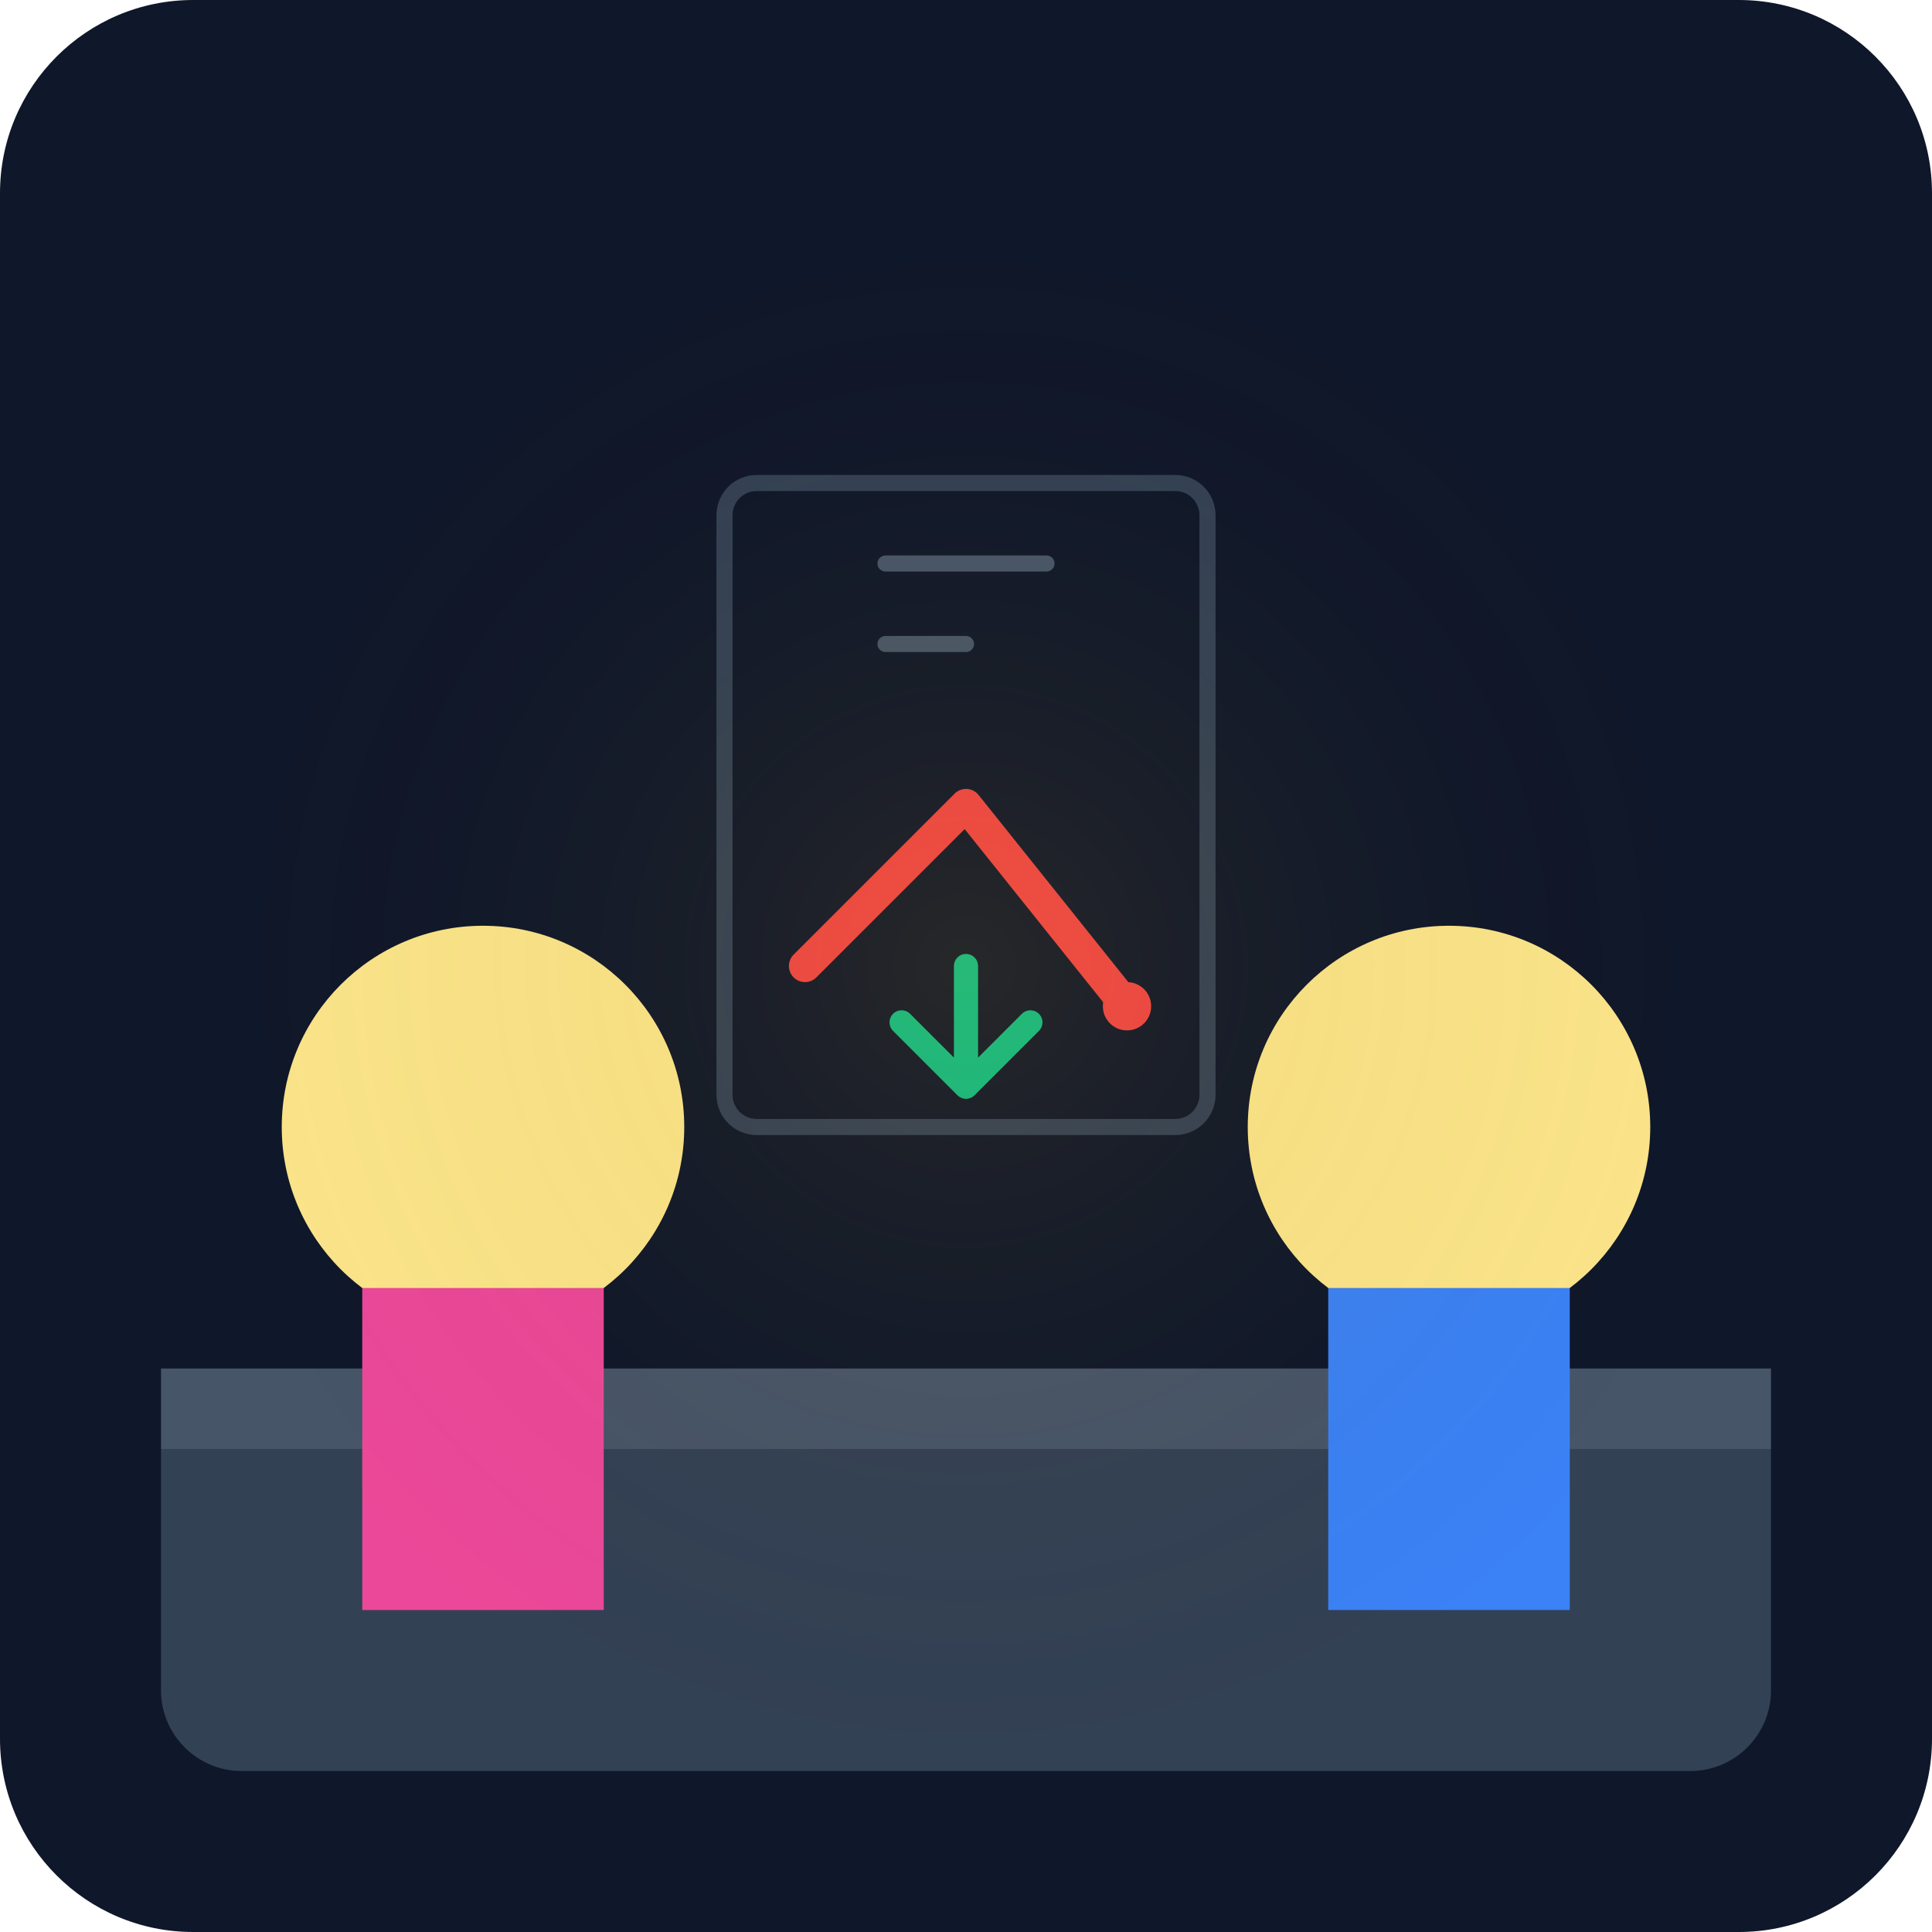
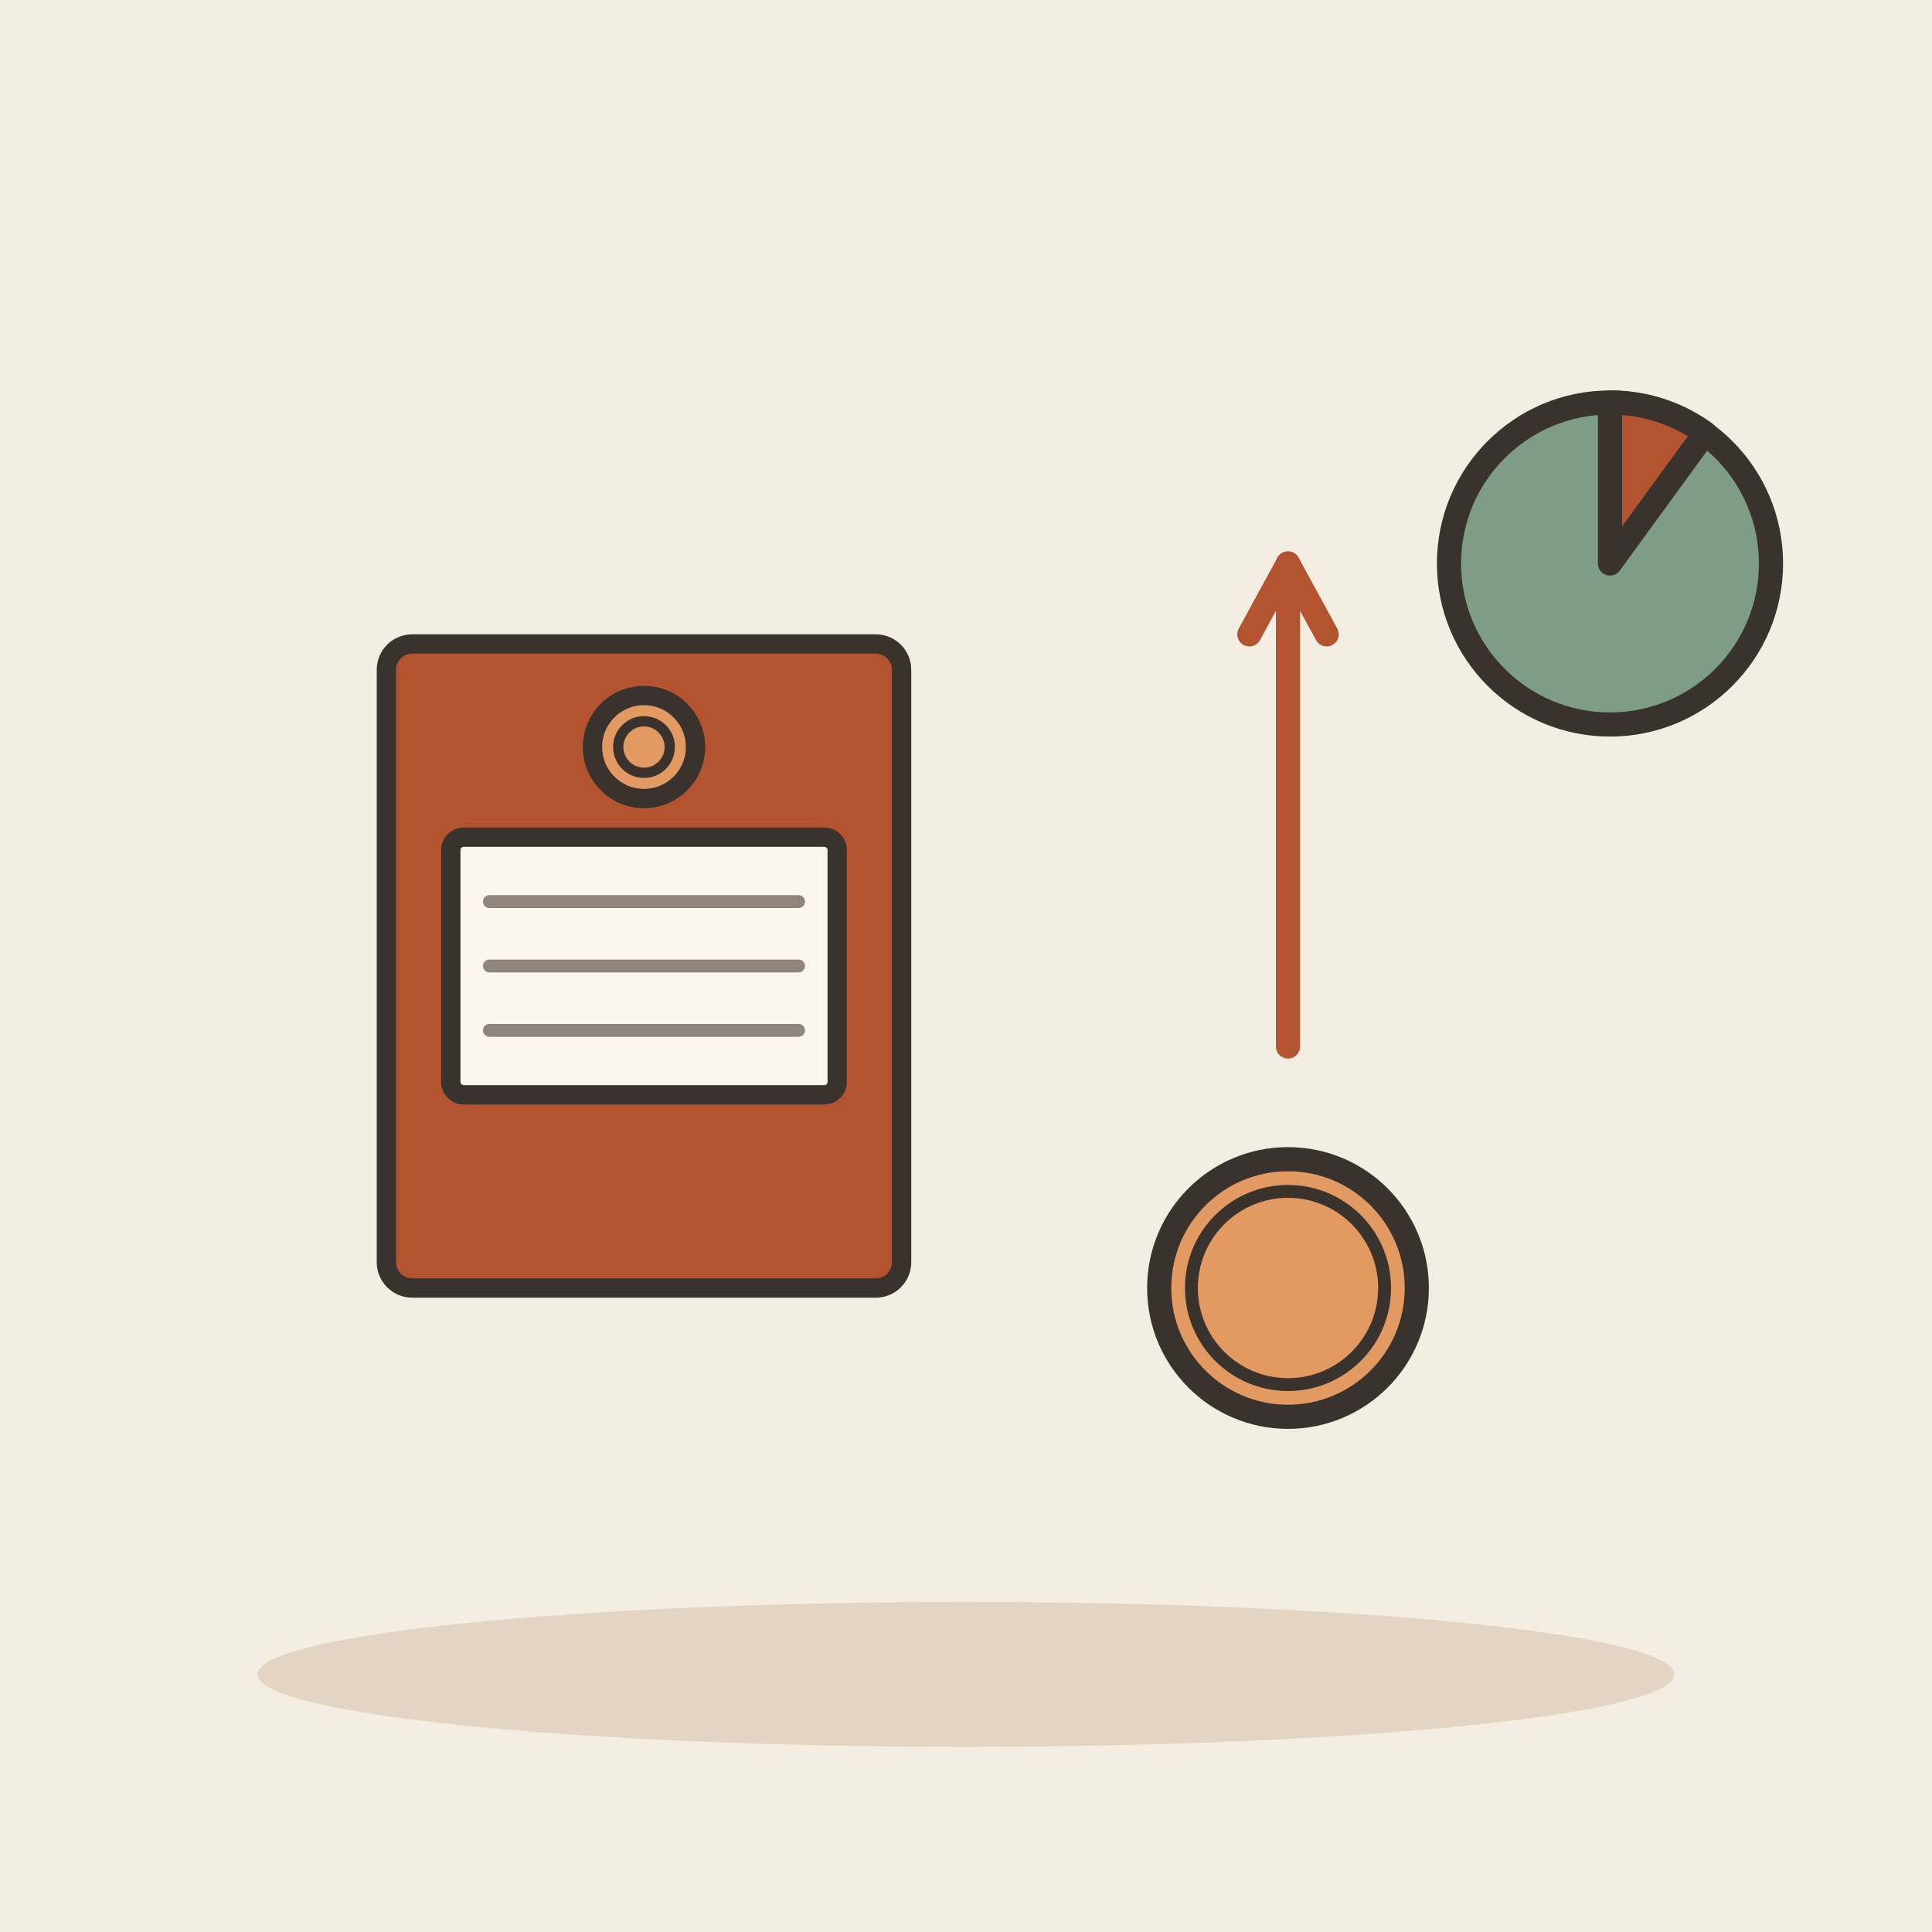
- <svg xmlns="http://www.w3.org/2000/svg" viewBox="0 0 240 240">
-   <defs>
-     <linearGradient id="bgGrad" x1="0" y1="0" x2="0" y2="240">
-       <stop offset="0%" stop-color="#0f172a" />
-       <stop offset="100%" stop-color="#1e293b" />
-     </linearGradient>
-   </defs>
-   <rect width="240" height="240" rx="24" fill="url(#bgGrad)" />
-   <path d="M20 180h200v30c0 5.5-4.5 10-10 10H30c-5.5 0-10-4.5-10-10v-30z" fill="#334155" />
-   <rect x="20" y="170" width="200" height="10" fill="#475569" />
-   <circle cx="180" cy="140" r="25" fill="#fde68a" />
-   <path d="M165 160h30v40h-30z" fill="#3b82f6" />
-   <circle cx="60" cy="140" r="25" fill="#fde68a" />
-   <path d="M45 160h30v40h-30z" fill="#ec4899" />
-   <rect x="90" y="60" width="60" height="80" rx="4" fill="#0f172a" stroke="#334155" stroke-width="2" />
-   <path d="M100 120 L120 100 L140 125" fill="none" stroke="#ef4444" stroke-width="4" stroke-linecap="round" stroke-linejoin="round" />
-   <circle cx="140" cy="125" r="3" fill="#ef4444" />
-   <path d="M110 70h20M110 80h10" stroke="#475569" stroke-width="2" stroke-linecap="round" />
-   <path d="M120 135 l-8 -8 m8 8 l8 -8 m-8 8 v-15" stroke="#10b981" stroke-width="3" stroke-linecap="round" stroke-linejoin="round" />
-   <circle cx="120" cy="120" r="100" fill="url(#glow)" opacity="0.1" />
-   <defs>
-     <radialGradient id="glow">
-       <stop offset="0%" stop-color="#fbbf24" />
-       <stop offset="100%" stop-color="transparent" />
-     </radialGradient>
-   </defs>
+ <svg xmlns="http://www.w3.org/2000/svg" viewBox="0 0 240 240" data-style="editorial">
+   <rect width="240" height="240" fill="#F4EDE2" />
+   <ellipse cx="120" cy="208" rx="88" ry="9" fill="#E3D5C1" />
+   <g transform="translate(80 120) scale(0.8 0.8)">
+     <rect x="-40" y="-50" width="80" height="100" rx="4" fill="#B4532F" stroke="#3A332D" stroke-width="3" stroke-linecap="round" stroke-linejoin="round" />
+     <rect x="-30" y="-20" width="60" height="40" rx="2" fill="#FBF6EE" stroke="#3A332D" stroke-width="3" stroke-linecap="round" stroke-linejoin="round" />
+     <path d="M-24 -10L24 -10" stroke="#8F857A" stroke-width="2" stroke-linecap="round" fill="none" />
+     <path d="M-24 0L24 0" stroke="#8F857A" stroke-width="2" stroke-linecap="round" fill="none" />
+     <path d="M-24 10L24 10" stroke="#8F857A" stroke-width="2" stroke-linecap="round" fill="none" />
+     <circle cx="0" cy="-34" r="8" fill="#E39A62" stroke="#3A332D" stroke-width="3" stroke-linecap="round" stroke-linejoin="round" />
+     <circle cx="0" cy="-34" r="4" fill="none" stroke="#3A332D" stroke-linecap="round" stroke-linejoin="round" stroke-width="1.6" />
+   </g>
+   <circle cx="160" cy="160" r="16" fill="#E39A62" stroke="#3A332D" stroke-width="3" stroke-linecap="round" stroke-linejoin="round" />
+   <circle cx="160" cy="160" r="12" fill="none" stroke="#3A332D" stroke-linecap="round" stroke-linejoin="round" stroke-width="1.6" />
+   <path d="M160 130L160 70" stroke="#B4532F" stroke-width="3" stroke-linecap="round" fill="none" />
+   <path d="M164.8 78.8L160 70L155.2 78.8" fill="none" stroke="#B4532F" stroke-width="3" stroke-linecap="round" stroke-linejoin="round" />
+   <circle cx="200" cy="70" r="20" fill="#7E9C86" stroke="#3A332D" stroke-width="3" stroke-linecap="round" stroke-linejoin="round" />
+   <path d="M200 70L200 50A20 20 0 0 1 211.8 53.8Z" fill="#B4532F" stroke="#3A332D" stroke-width="3" stroke-linecap="round" stroke-linejoin="round" />
</svg>
